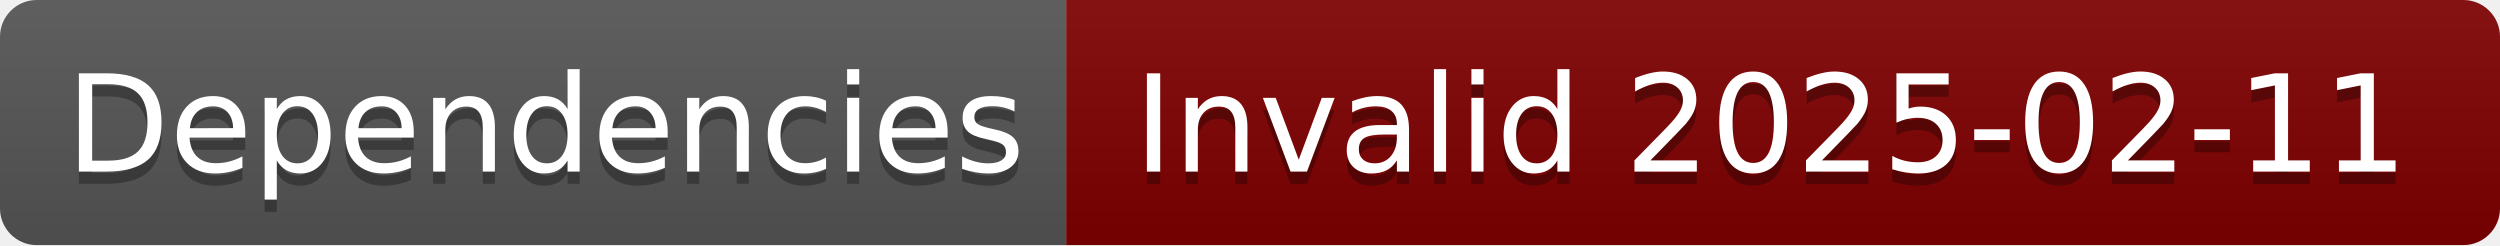
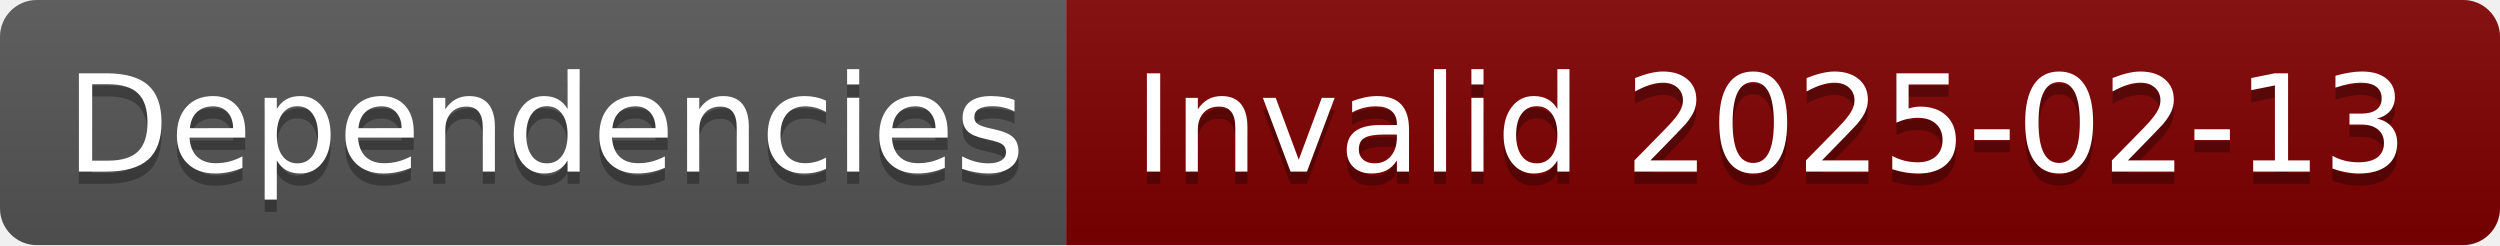
- <svg xmlns="http://www.w3.org/2000/svg" width="204" height="20" role="img" aria-label="Dependencies: Invalid 2025-02-11">
+ <svg xmlns="http://www.w3.org/2000/svg" width="204" height="20" role="img" aria-label="Dependencies: Invalid 2025-02-13">
  <linearGradient id="s" x2="0" y2="100%">
    <stop offset="0" stop-color="#bbb" stop-opacity=".1" />
    <stop offset="1" stop-opacity=".1" />
  </linearGradient>
  <clipPath id="r">
    <rect width="204" height="20" rx="3" fill="#fff" />
  </clipPath>
  <g clip-path="url(#r)">
    <rect width="87" height="20" fill="#555" />
    <rect x="87" width="117" height="20" fill="#800000" />
    <rect width="204" height="20" fill="url(#s)" />
  </g>
  <g fill="#fff" text-anchor="middle" font-family="Verdana,Geneva,DejaVu Sans,sans-serif" text-rendering="geometricPrecision" font-size="110">
    <text aria-hidden="true" x="445" y="150" fill="#010101" fill-opacity=".3" transform="scale(.1)" textLength="770">Dependencies</text>
    <text x="445" y="140" transform="scale(.1)" fill="#fff" textLength="770">Dependencies</text>
-     <text aria-hidden="true" x="1445" y="150" fill="#010101" fill-opacity=".3" transform="scale(.1)" textLength="1070">Invalid 2025-02-11</text>
-     <text x="1445" y="140" transform="scale(.1)" fill="#fff" textLength="1070">Invalid 2025-02-11</text>
+     <text aria-hidden="true" x="1445" y="150" fill="#010101" fill-opacity=".3" transform="scale(.1)" textLength="1070">Invalid 2025-02-13</text>
+     <text x="1445" y="140" transform="scale(.1)" fill="#fff" textLength="1070">Invalid 2025-02-13</text>
  </g>
</svg>
